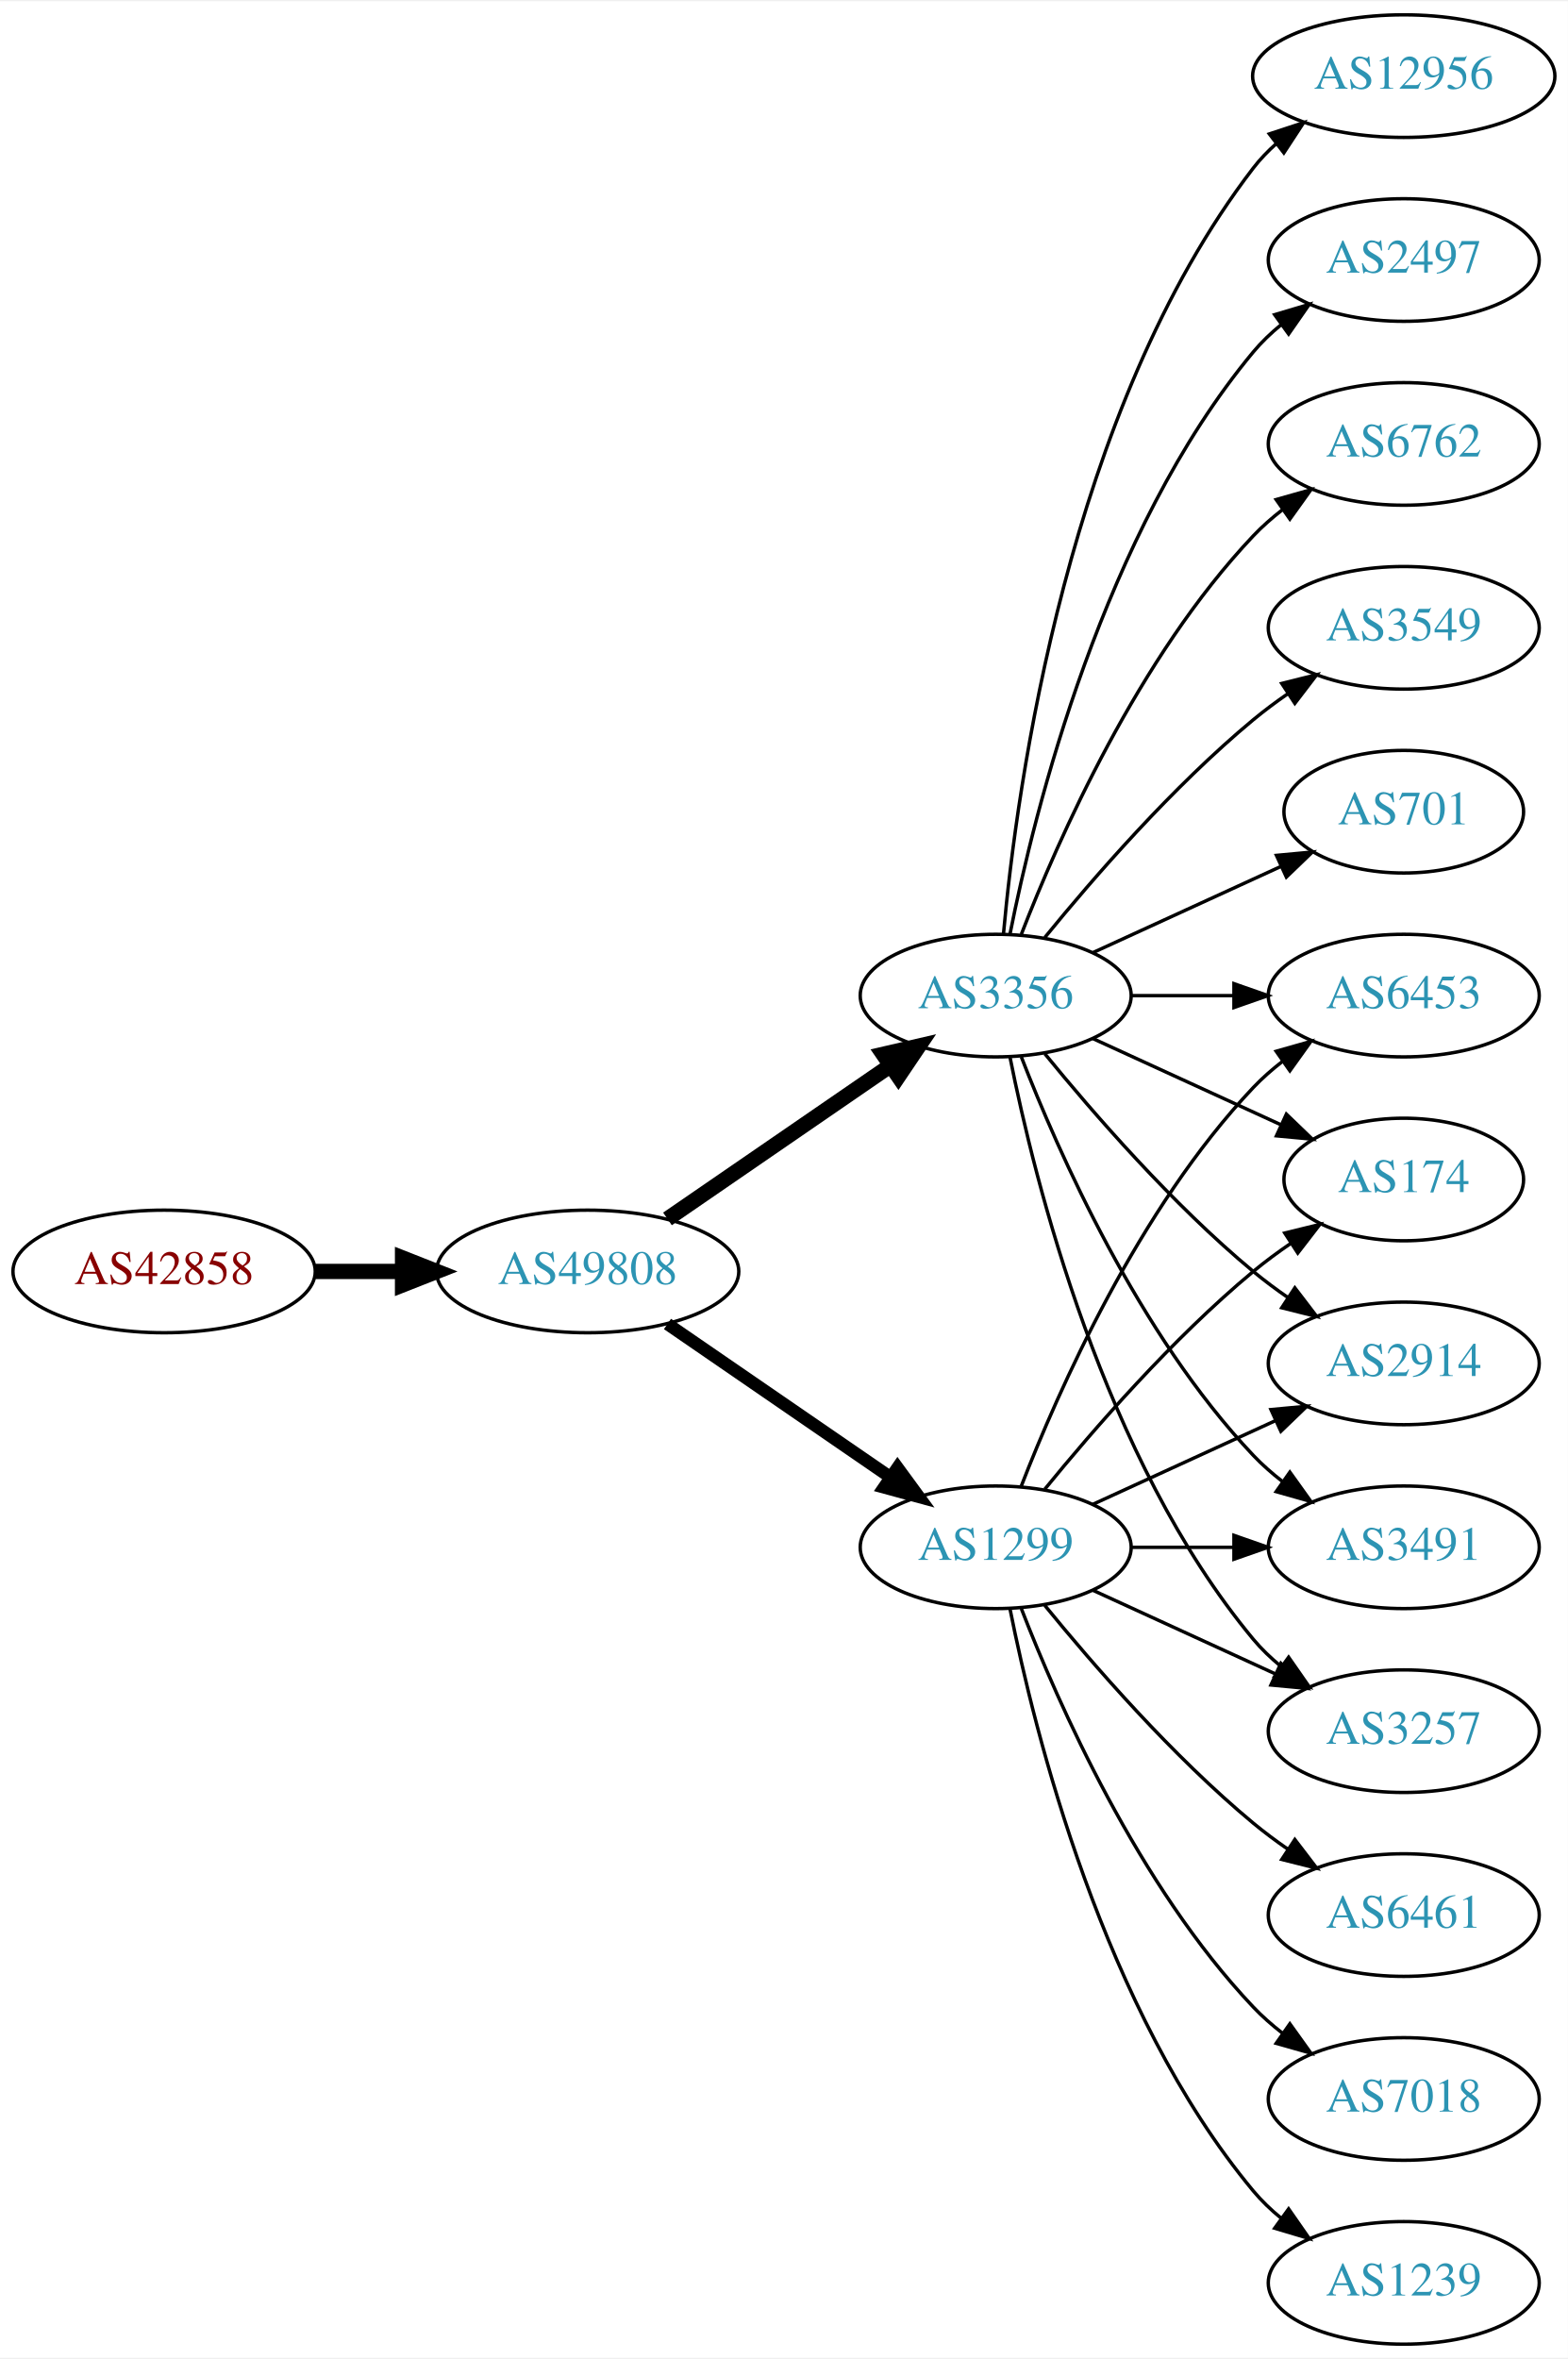
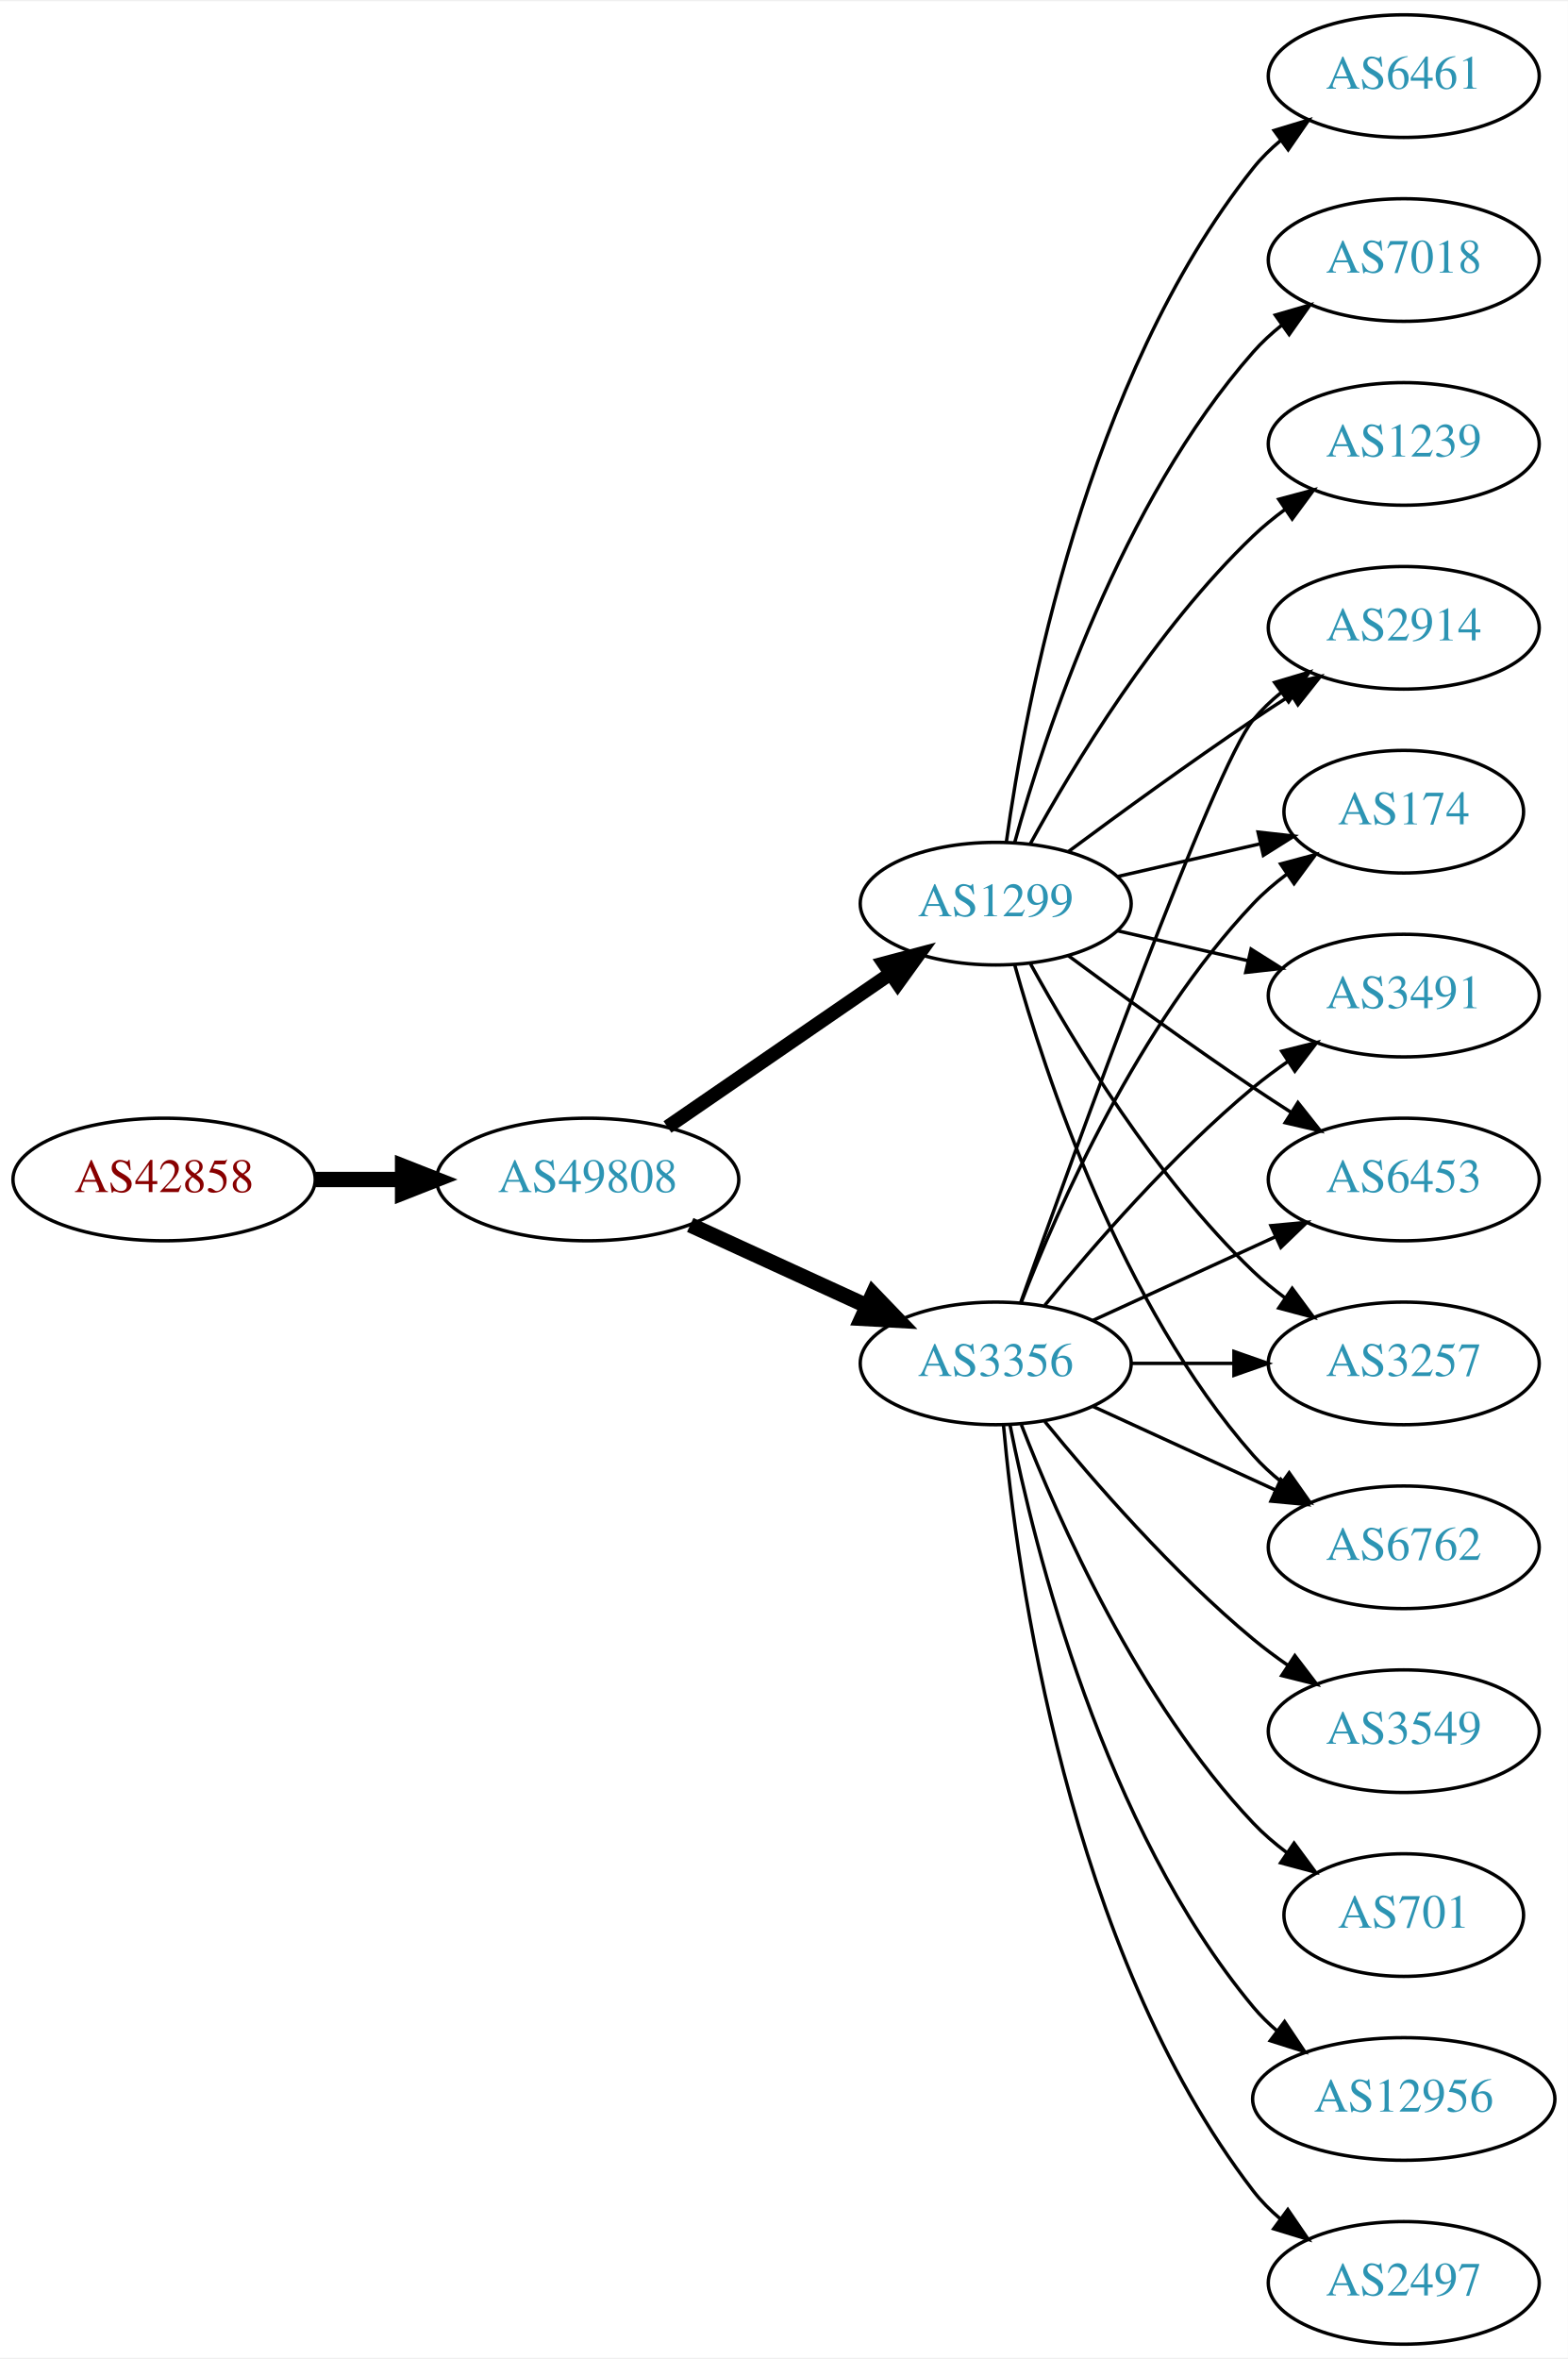
<svg xmlns="http://www.w3.org/2000/svg" xmlns:xlink="http://www.w3.org/1999/xlink" width="460pt" height="692pt" viewBox="0.00 0.00 460.47 692.00">
  <g id="graph0" class="graph" transform="scale(1 1) rotate(0) translate(4 688)">
    <polygon fill="white" stroke="none" points="-4,4 -4,-688 456.469,-688 456.469,4 -4,4" />
    <g id="node1" class="node">
      <g id="a_node1">
        <a xlink:href="/asn/42858" xlink:title="AS42858 ~ WeTi-AS [AT]">
-           <ellipse fill="#ffffff" stroke="black" cx="44.196" cy="-315" rx="44.393" ry="18" />
-           <text text-anchor="middle" x="44.196" y="-311.3" font-family="Times,serif" font-size="14.00" fill="#880000">AS42858</text>
+           <ellipse fill="#ffffff" stroke="black" cx="44.196" cy="-342" rx="44.393" ry="18" />
+           <text text-anchor="middle" x="44.196" y="-338.3" font-family="Times,serif" font-size="14.00" fill="#880000">AS42858</text>
        </a>
      </g>
    </g>
    <g id="node2" class="node">
      <g id="a_node2">
        <a xlink:href="/asn/49808" xlink:title="AS49808 ~ POWERSPEED-AS [AT]">
-           <ellipse fill="#ffffff" stroke="black" cx="168.588" cy="-315" rx="44.393" ry="18" />
-           <text text-anchor="middle" x="168.588" y="-311.3" font-family="Times,serif" font-size="14.00" fill="#2c94b3">AS49808</text>
+           <ellipse fill="#ffffff" stroke="black" cx="168.588" cy="-342" rx="44.393" ry="18" />
+           <text text-anchor="middle" x="168.588" y="-338.3" font-family="Times,serif" font-size="14.00" fill="#2c94b3">AS49808</text>
        </a>
      </g>
    </g>
    <g id="edge1" class="edge">
-       <path fill="none" stroke="black" stroke-width="4.5" d="M88.692,-315C96.898,-315 105.569,-315 114.041,-315" />
-       <polygon fill="black" stroke="black" stroke-width="4.5" points="114.233,-318.938 124.233,-315 114.233,-311.063 114.233,-318.938" />
+       <path fill="none" stroke="black" stroke-width="4.5" d="M88.692,-342C96.898,-342 105.569,-342 114.041,-342" />
+       <polygon fill="black" stroke="black" stroke-width="4.5" points="114.233,-345.938 124.233,-342 114.233,-338.063 114.233,-345.938" />
    </g>
    <g id="node3" class="node">
      <g id="a_node3">
-         <a xlink:href="/asn/1299" xlink:title="AS1299 ~ Telia Carrier [EU]">
-           <ellipse fill="#ffffff" stroke="black" cx="288.431" cy="-234" rx="39.794" ry="18" />
-           <text text-anchor="middle" x="288.431" y="-230.3" font-family="Times,serif" font-size="14.00" fill="#2c94b3">AS1299</text>
+         <a xlink:href="/asn/3356" xlink:title="AS3356 ~ Level 3 Parent, LLC [US]">
+           <ellipse fill="#ffffff" stroke="black" cx="288.431" cy="-288" rx="39.794" ry="18" />
+           <text text-anchor="middle" x="288.431" y="-284.3" font-family="Times,serif" font-size="14.00" fill="#2c94b3">AS3356</text>
        </a>
      </g>
    </g>
    <g id="edge2" class="edge">
-       <path fill="none" stroke="black" stroke-width="3.682" d="M192.031,-299.574C210.612,-286.802 237.173,-268.545 257.553,-254.537" />
-       <polygon fill="black" stroke="black" stroke-width="3.682" points="259.609,-257.371 265.867,-248.822 255.643,-251.602 259.609,-257.371" />
+       <path fill="none" stroke="black" stroke-width="4.5" d="M198.718,-328.652C214.329,-321.498 233.727,-312.609 250.399,-304.97" />
+       <polygon fill="black" stroke="black" stroke-width="4.5" points="252.4,-308.384 259.851,-300.638 249.119,-301.225 252.4,-308.384" />
    </g>
    <g id="node4" class="node">
      <g id="a_node4">
-         <a xlink:href="/asn/3356" xlink:title="AS3356 ~ Level 3 Parent, LLC [US]">
-           <ellipse fill="#ffffff" stroke="black" cx="288.431" cy="-396" rx="39.794" ry="18" />
-           <text text-anchor="middle" x="288.431" y="-392.3" font-family="Times,serif" font-size="14.00" fill="#2c94b3">AS3356</text>
+         <a xlink:href="/asn/1299" xlink:title="AS1299 ~ Telia Carrier [EU]">
+           <ellipse fill="#ffffff" stroke="black" cx="288.431" cy="-423" rx="39.794" ry="18" />
+           <text text-anchor="middle" x="288.431" y="-419.3" font-family="Times,serif" font-size="14.00" fill="#2c94b3">AS1299</text>
        </a>
      </g>
    </g>
    <g id="edge3" class="edge">
-       <path fill="none" stroke="black" stroke-width="4.5" d="M192.031,-330.426C210.612,-343.198 237.173,-361.455 257.553,-375.463" />
-       <polygon fill="black" stroke="black" stroke-width="4.5" points="255.396,-378.758 265.867,-381.178 259.856,-372.269 255.396,-378.758" />
+       <path fill="none" stroke="black" stroke-width="4.091" d="M192.031,-357.426C210.612,-370.198 237.173,-388.455 257.553,-402.463" />
+       <polygon fill="black" stroke="black" stroke-width="4.091" points="255.598,-405.463 265.867,-408.178 259.654,-399.564 255.598,-405.463" />
    </g>
    <g id="node5" class="node">
      <g id="a_node5">
        <a xlink:href="/asn/6453" xlink:title="AS6453 ~ TATA COMMUNICATIONS (AMERICA) INC [US]">
-           <ellipse fill="#ffffff" stroke="black" cx="408.273" cy="-396" rx="39.794" ry="18" />
-           <text text-anchor="middle" x="408.273" y="-392.3" font-family="Times,serif" font-size="14.00" fill="#2c94b3">AS6453</text>
-         </a>
-       </g>
-     </g>
-     <g id="edge17" class="edge">
-       <path fill="none" stroke="black" d="M295.954,-251.994C306.704,-279.728 330.362,-333.429 364.077,-369 366.663,-371.728 369.581,-374.294 372.649,-376.677" />
-       <polygon fill="black" stroke="black" points="370.803,-379.658 380.997,-382.543 374.827,-373.93 370.803,-379.658" />
+           <ellipse fill="#ffffff" stroke="black" cx="408.273" cy="-342" rx="39.794" ry="18" />
+           <text text-anchor="middle" x="408.273" y="-338.3" font-family="Times,serif" font-size="14.00" fill="#2c94b3">AS6453</text>
+         </a>
+       </g>
+     </g>
+     <g id="edge4" class="edge">
+       <path fill="none" stroke="black" d="M317.06,-300.661C333.017,-307.973 353.287,-317.261 370.57,-325.181" />
+       <polygon fill="black" stroke="black" points="369.269,-328.435 379.818,-329.419 372.185,-322.071 369.269,-328.435" />
+     </g>
+     <g id="node6" class="node">
+       <g id="a_node6">
+         <a xlink:href="/asn/2497" xlink:title="AS2497 ~ Internet Initiative Japan Inc. [JP]">
+           <ellipse fill="#ffffff" stroke="black" cx="408.273" cy="-18" rx="39.794" ry="18" />
+           <text text-anchor="middle" x="408.273" y="-14.3" font-family="Times,serif" font-size="14.00" fill="#2c94b3">AS2497</text>
+         </a>
+       </g>
+     </g>
+     <g id="edge5" class="edge">
+       <path fill="none" stroke="black" d="M290.715,-269.883C294.613,-226.668 309.63,-115.869 364.077,-45 366.367,-42.02 369.087,-39.284 372.032,-36.795" />
+       <polygon fill="black" stroke="black" points="374.225,-39.527 380.208,-30.782 370.078,-33.888 374.225,-39.527" />
    </g>
    <g id="node7" class="node">
      <g id="a_node7">
-         <a xlink:href="/asn/174" xlink:title="AS174 ~ Cogent Communications [US]">
-           <ellipse fill="#ffffff" stroke="black" cx="408.273" cy="-342" rx="35.194" ry="18" />
-           <text text-anchor="middle" x="408.273" y="-338.3" font-family="Times,serif" font-size="14.00" fill="#2c94b3">AS174</text>
-         </a>
-       </g>
-     </g>
-     <g id="edge19" class="edge">
-       <path fill="none" stroke="black" d="M302.85,-251.065C316.964,-268.375 340.379,-295.345 364.077,-315 367.54,-317.872 371.333,-320.669 375.187,-323.308" />
-       <polygon fill="black" stroke="black" points="373.33,-326.275 383.62,-328.797 377.149,-320.408 373.33,-326.275" />
+         <a xlink:href="/asn/3257" xlink:title="AS3257 ~ GTT [DE]">
+           <ellipse fill="#ffffff" stroke="black" cx="408.273" cy="-288" rx="39.794" ry="18" />
+           <text text-anchor="middle" x="408.273" y="-284.3" font-family="Times,serif" font-size="14.00" fill="#2c94b3">AS3257</text>
+         </a>
+       </g>
+     </g>
+     <g id="edge6" class="edge">
+       <path fill="none" stroke="black" d="M328.343,-288C337.897,-288 348.246,-288 358.209,-288" />
+       <polygon fill="black" stroke="black" points="358.402,-291.5 368.402,-288 358.402,-284.5 358.402,-291.5" />
+     </g>
+     <g id="node8" class="node">
+       <g id="a_node8">
+         <a xlink:href="/asn/6762" xlink:title="AS6762 ~ TELECOM ITALIA SPARKLE S.p.A. [IT]">
+           <ellipse fill="#ffffff" stroke="black" cx="408.273" cy="-234" rx="39.794" ry="18" />
+           <text text-anchor="middle" x="408.273" y="-230.3" font-family="Times,serif" font-size="14.00" fill="#2c94b3">AS6762</text>
+         </a>
+       </g>
+     </g>
+     <g id="edge7" class="edge">
+       <path fill="none" stroke="black" d="M317.06,-275.339C333.017,-268.027 353.287,-258.739 370.57,-250.819" />
+       <polygon fill="black" stroke="black" points="372.185,-253.929 379.818,-246.581 369.269,-247.565 372.185,-253.929" />
    </g>
    <g id="node9" class="node">
      <g id="a_node9">
        <a xlink:href="/asn/2914" xlink:title="AS2914 ~ NTT America, Inc. [US]">
-           <ellipse fill="#ffffff" stroke="black" cx="408.273" cy="-288" rx="39.794" ry="18" />
-           <text text-anchor="middle" x="408.273" y="-284.3" font-family="Times,serif" font-size="14.00" fill="#2c94b3">AS2914</text>
-         </a>
-       </g>
-     </g>
-     <g id="edge18" class="edge">
-       <path fill="none" stroke="black" d="M317.06,-246.661C333.017,-253.973 353.287,-263.261 370.57,-271.181" />
-       <polygon fill="black" stroke="black" points="369.269,-274.435 379.818,-275.419 372.185,-268.071 369.269,-274.435" />
+           <ellipse fill="#ffffff" stroke="black" cx="408.273" cy="-504" rx="39.794" ry="18" />
+           <text text-anchor="middle" x="408.273" y="-500.3" font-family="Times,serif" font-size="14.00" fill="#2c94b3">AS2914</text>
+         </a>
+       </g>
+     </g>
+     <g id="edge8" class="edge">
+       <path fill="none" stroke="black" d="M295.761,-305.86C311.602,-350.267 352.511,-463.103 364.077,-477 366.482,-479.889 369.278,-482.563 372.271,-485.013" />
+       <polygon fill="black" stroke="black" points="370.359,-487.95 380.514,-490.973 374.461,-482.277 370.359,-487.95" />
+     </g>
+     <g id="node10" class="node">
+       <g id="a_node10">
+         <a xlink:href="/asn/3549" xlink:title="AS3549 ~ Level 3 Parent, LLC [US]">
+           <ellipse fill="#ffffff" stroke="black" cx="408.273" cy="-180" rx="39.794" ry="18" />
+           <text text-anchor="middle" x="408.273" y="-176.3" font-family="Times,serif" font-size="14.00" fill="#2c94b3">AS3549</text>
+         </a>
+       </g>
+     </g>
+     <g id="edge9" class="edge">
+       <path fill="none" stroke="black" d="M302.85,-270.935C316.964,-253.625 340.379,-226.655 364.077,-207 367.294,-204.332 370.794,-201.73 374.365,-199.259" />
+       <polygon fill="black" stroke="black" points="376.288,-202.183 382.721,-193.764 372.442,-196.334 376.288,-202.183" />
+     </g>
+     <g id="node11" class="node">
+       <g id="a_node11">
+         <a xlink:href="/asn/174" xlink:title="AS174 ~ Cogent Communications [US]">
+           <ellipse fill="#ffffff" stroke="black" cx="408.273" cy="-450" rx="35.194" ry="18" />
+           <text text-anchor="middle" x="408.273" y="-446.3" font-family="Times,serif" font-size="14.00" fill="#2c94b3">AS174</text>
+         </a>
+       </g>
+     </g>
+     <g id="edge10" class="edge">
+       <path fill="none" stroke="black" d="M295.954,-305.994C306.704,-333.728 330.362,-387.429 364.077,-423 367.02,-426.105 370.394,-429.001 373.929,-431.655" />
+       <polygon fill="black" stroke="black" points="372.115,-434.654 382.348,-437.397 376.059,-428.871 372.115,-434.654" />
    </g>
    <g id="node12" class="node">
      <g id="a_node12">
-         <a xlink:href="/asn/3491" xlink:title="AS3491 ~ PCCW Global, Inc. [US]">
-           <ellipse fill="#ffffff" stroke="black" cx="408.273" cy="-234" rx="39.794" ry="18" />
-           <text text-anchor="middle" x="408.273" y="-230.3" font-family="Times,serif" font-size="14.00" fill="#2c94b3">AS3491</text>
-         </a>
-       </g>
-     </g>
-     <g id="edge15" class="edge">
-       <path fill="none" stroke="black" d="M328.343,-234C337.897,-234 348.246,-234 358.209,-234" />
-       <polygon fill="black" stroke="black" points="358.402,-237.5 368.402,-234 358.402,-230.5 358.402,-237.5" />
+         <a xlink:href="/asn/701" xlink:title="AS701 ~ UUNET [US]">
+           <ellipse fill="#ffffff" stroke="black" cx="408.273" cy="-126" rx="35.194" ry="18" />
+           <text text-anchor="middle" x="408.273" y="-122.3" font-family="Times,serif" font-size="14.00" fill="#2c94b3">AS701</text>
+         </a>
+       </g>
+     </g>
+     <g id="edge11" class="edge">
+       <path fill="none" stroke="black" d="M295.954,-270.006C306.704,-242.272 330.362,-188.571 364.077,-153 367.02,-149.895 370.394,-146.999 373.929,-144.345" />
+       <polygon fill="black" stroke="black" points="376.059,-147.129 382.348,-138.603 372.115,-141.346 376.059,-147.129" />
    </g>
    <g id="node13" class="node">
      <g id="a_node13">
-         <a xlink:href="/asn/3257" xlink:title="AS3257 ~ GTT [DE]">
-           <ellipse fill="#ffffff" stroke="black" cx="408.273" cy="-180" rx="39.794" ry="18" />
-           <text text-anchor="middle" x="408.273" y="-176.3" font-family="Times,serif" font-size="14.00" fill="#2c94b3">AS3257</text>
-         </a>
-       </g>
+         <a xlink:href="/asn/12956" xlink:title="AS12956 ~ TELXIUS [ES]">
+           <ellipse fill="#ffffff" stroke="black" cx="408.273" cy="-72" rx="44.393" ry="18" />
+           <text text-anchor="middle" x="408.273" y="-68.3" font-family="Times,serif" font-size="14.00" fill="#2c94b3">AS12956</text>
+         </a>
+       </g>
+     </g>
+     <g id="edge12" class="edge">
+       <path fill="none" stroke="black" d="M292.629,-269.927C299.793,-233.859 320.067,-151.875 364.077,-99 366.171,-96.485 368.561,-94.133 371.119,-91.949" />
+       <polygon fill="black" stroke="black" points="373.27,-94.711 379.167,-85.909 369.068,-89.113 373.27,-94.711" />
+     </g>
+     <g id="node14" class="node">
+       <g id="a_node14">
+         <a xlink:href="/asn/3491" xlink:title="AS3491 ~ PCCW Global, Inc. [US]">
+           <ellipse fill="#ffffff" stroke="black" cx="408.273" cy="-396" rx="39.794" ry="18" />
+           <text text-anchor="middle" x="408.273" y="-392.3" font-family="Times,serif" font-size="14.00" fill="#2c94b3">AS3491</text>
+         </a>
+       </g>
+     </g>
+     <g id="edge13" class="edge">
+       <path fill="none" stroke="black" d="M302.85,-305.065C316.964,-322.375 340.379,-349.345 364.077,-369 367.294,-371.668 370.794,-374.27 374.365,-376.741" />
+       <polygon fill="black" stroke="black" points="372.442,-379.666 382.721,-382.236 376.288,-373.817 372.442,-379.666" />
+     </g>
+     <g id="edge19" class="edge">
+       <path fill="none" stroke="black" d="M309.761,-407.723C324.623,-396.696 345.368,-381.593 364.077,-369 367.626,-366.611 371.377,-364.161 375.125,-361.758" />
+       <polygon fill="black" stroke="black" points="377.193,-364.591 383.774,-356.288 373.451,-358.675 377.193,-364.591" />
+     </g>
+     <g id="edge16" class="edge">
+       <path fill="none" stroke="black" d="M298.672,-405.287C311.218,-382.439 335.394,-342.389 364.077,-315 366.946,-312.261 370.134,-309.653 373.443,-307.215" />
+       <polygon fill="black" stroke="black" points="375.507,-310.044 381.803,-301.523 371.567,-304.258 375.507,-310.044" />
+     </g>
+     <g id="edge21" class="edge">
+       <path fill="none" stroke="black" d="M294.004,-405.054C302.909,-373.005 325.194,-305.158 364.077,-261 366.561,-258.179 369.411,-255.551 372.437,-253.129" />
+       <polygon fill="black" stroke="black" points="374.622,-255.869 380.726,-247.209 370.554,-250.172 374.622,-255.869" />
    </g>
    <g id="edge14" class="edge">
-       <path fill="none" stroke="black" d="M317.06,-221.339C333.017,-214.027 353.287,-204.739 370.57,-196.819" />
-       <polygon fill="black" stroke="black" points="372.185,-199.929 379.818,-192.581 369.269,-193.565 372.185,-199.929" />
+       <path fill="none" stroke="black" d="M309.761,-438.277C324.623,-449.304 345.368,-464.407 364.077,-477 367.626,-479.389 371.377,-481.839 375.125,-484.242" />
+       <polygon fill="black" stroke="black" points="373.451,-487.325 383.774,-489.712 377.193,-481.409 373.451,-487.325" />
+     </g>
+     <g id="edge18" class="edge">
+       <path fill="none" stroke="black" d="M324.15,-430.955C337.243,-433.955 352.265,-437.396 365.906,-440.522" />
+       <polygon fill="black" stroke="black" points="365.484,-444.016 376.013,-442.838 367.047,-437.193 365.484,-444.016" />
+     </g>
+     <g id="edge17" class="edge">
+       <path fill="none" stroke="black" d="M324.15,-415.045C336.15,-412.296 349.771,-409.175 362.463,-406.267" />
+       <polygon fill="black" stroke="black" points="363.429,-409.636 372.395,-403.991 361.866,-402.813 363.429,-409.636" />
    </g>
    <g id="node15" class="node">
      <g id="a_node15">
        <a xlink:href="/asn/6461" xlink:title="AS6461 ~ Zayo Bandwidth [US]">
-           <ellipse fill="#ffffff" stroke="black" cx="408.273" cy="-126" rx="39.794" ry="18" />
-           <text text-anchor="middle" x="408.273" y="-122.3" font-family="Times,serif" font-size="14.00" fill="#2c94b3">AS6461</text>
-         </a>
-       </g>
-     </g>
-     <g id="edge16" class="edge">
-       <path fill="none" stroke="black" d="M302.85,-216.935C316.964,-199.625 340.379,-172.655 364.077,-153 367.294,-150.332 370.794,-147.73 374.365,-145.259" />
-       <polygon fill="black" stroke="black" points="376.288,-148.183 382.721,-139.764 372.442,-142.334 376.288,-148.183" />
+           <ellipse fill="#ffffff" stroke="black" cx="408.273" cy="-666" rx="39.794" ry="18" />
+           <text text-anchor="middle" x="408.273" y="-662.3" font-family="Times,serif" font-size="14.00" fill="#2c94b3">AS6461</text>
+         </a>
+       </g>
+     </g>
+     <g id="edge15" class="edge">
+       <path fill="none" stroke="black" d="M291.57,-441.17C297.07,-480.974 314.896,-577.233 364.077,-639 366.419,-641.94 369.173,-644.649 372.139,-647.121" />
+       <polygon fill="black" stroke="black" points="370.204,-650.042 380.345,-653.11 374.331,-644.388 370.204,-650.042" />
    </g>
    <g id="node16" class="node">
      <g id="a_node16">
        <a xlink:href="/asn/7018" xlink:title="AS7018 ~ AT&amp;T Services, Inc. [US]">
-           <ellipse fill="#ffffff" stroke="black" cx="408.273" cy="-72" rx="39.794" ry="18" />
-           <text text-anchor="middle" x="408.273" y="-68.3" font-family="Times,serif" font-size="14.00" fill="#2c94b3">AS7018</text>
+           <ellipse fill="#ffffff" stroke="black" cx="408.273" cy="-612" rx="39.794" ry="18" />
+           <text text-anchor="middle" x="408.273" y="-608.3" font-family="Times,serif" font-size="14.00" fill="#2c94b3">AS7018</text>
        </a>
      </g>
    </g>
    <g id="edge20" class="edge">
-       <path fill="none" stroke="black" d="M295.954,-216.006C306.704,-188.272 330.362,-134.571 364.077,-99 366.663,-96.272 369.581,-93.706 372.649,-91.323" />
-       <polygon fill="black" stroke="black" points="374.827,-94.07 380.997,-85.457 370.803,-88.342 374.827,-94.07" />
+       <path fill="none" stroke="black" d="M294.004,-440.946C302.909,-472.995 325.194,-540.842 364.077,-585 366.561,-587.821 369.411,-590.449 372.437,-592.871" />
+       <polygon fill="black" stroke="black" points="370.554,-595.828 380.726,-598.791 374.622,-590.131 370.554,-595.828" />
    </g>
    <g id="node17" class="node">
      <g id="a_node17">
        <a xlink:href="/asn/1239" xlink:title="AS1239 ~ Sprint [US]">
-           <ellipse fill="#ffffff" stroke="black" cx="408.273" cy="-18" rx="39.794" ry="18" />
-           <text text-anchor="middle" x="408.273" y="-14.3" font-family="Times,serif" font-size="14.00" fill="#2c94b3">AS1239</text>
-         </a>
-       </g>
-     </g>
-     <g id="edge21" class="edge">
-       <path fill="none" stroke="black" d="M292.629,-215.927C299.793,-179.859 320.067,-97.875 364.077,-45 366.482,-42.111 369.278,-39.437 372.271,-36.987" />
-       <polygon fill="black" stroke="black" points="374.461,-39.722 380.514,-31.027 370.359,-34.05 374.461,-39.722" />
-     </g>
-     <g id="edge4" class="edge">
-       <path fill="none" stroke="black" d="M328.343,-396C337.897,-396 348.246,-396 358.209,-396" />
-       <polygon fill="black" stroke="black" points="358.402,-399.5 368.402,-396 358.402,-392.5 358.402,-399.5" />
-     </g>
-     <g id="node6" class="node">
-       <g id="a_node6">
-         <a xlink:href="/asn/701" xlink:title="AS701 ~ UUNET [US]">
-           <ellipse fill="#ffffff" stroke="black" cx="408.273" cy="-450" rx="35.194" ry="18" />
-           <text text-anchor="middle" x="408.273" y="-446.3" font-family="Times,serif" font-size="14.00" fill="#2c94b3">AS701</text>
-         </a>
-       </g>
-     </g>
-     <g id="edge5" class="edge">
-       <path fill="none" stroke="black" d="M317.06,-408.661C333.476,-416.183 354.457,-425.798 372.054,-433.861" />
-       <polygon fill="black" stroke="black" points="370.883,-437.174 381.432,-438.158 373.799,-430.811 370.883,-437.174" />
-     </g>
-     <g id="edge6" class="edge">
-       <path fill="none" stroke="black" d="M317.06,-383.339C333.476,-375.817 354.457,-366.202 372.054,-358.139" />
-       <polygon fill="black" stroke="black" points="373.799,-361.189 381.432,-353.842 370.883,-354.826 373.799,-361.189" />
-     </g>
-     <g id="node8" class="node">
-       <g id="a_node8">
-         <a xlink:href="/asn/12956" xlink:title="AS12956 ~ TELXIUS [ES]">
-           <ellipse fill="#ffffff" stroke="black" cx="408.273" cy="-666" rx="44.393" ry="18" />
-           <text text-anchor="middle" x="408.273" y="-662.3" font-family="Times,serif" font-size="14.00" fill="#2c94b3">AS12956</text>
-         </a>
-       </g>
-     </g>
-     <g id="edge7" class="edge">
-       <path fill="none" stroke="black" d="M290.715,-414.117C294.613,-457.332 309.63,-568.131 364.077,-639 366.071,-641.595 368.39,-644.004 370.9,-646.226" />
-       <polygon fill="black" stroke="black" points="368.799,-649.025 378.864,-652.333 373.059,-643.47 368.799,-649.025" />
-     </g>
-     <g id="edge8" class="edge">
-       <path fill="none" stroke="black" d="M302.85,-378.935C316.964,-361.625 340.379,-334.655 364.077,-315 367.294,-312.332 370.794,-309.73 374.365,-307.259" />
-       <polygon fill="black" stroke="black" points="376.288,-310.183 382.721,-301.764 372.442,-304.334 376.288,-310.183" />
-     </g>
-     <g id="node10" class="node">
-       <g id="a_node10">
-         <a xlink:href="/asn/2497" xlink:title="AS2497 ~ Internet Initiative Japan Inc. [JP]">
-           <ellipse fill="#ffffff" stroke="black" cx="408.273" cy="-612" rx="39.794" ry="18" />
-           <text text-anchor="middle" x="408.273" y="-608.3" font-family="Times,serif" font-size="14.00" fill="#2c94b3">AS2497</text>
-         </a>
-       </g>
-     </g>
-     <g id="edge9" class="edge">
-       <path fill="none" stroke="black" d="M292.629,-414.073C299.793,-450.141 320.067,-532.125 364.077,-585 366.482,-587.889 369.278,-590.563 372.271,-593.013" />
-       <polygon fill="black" stroke="black" points="370.359,-595.95 380.514,-598.973 374.461,-590.277 370.359,-595.95" />
-     </g>
-     <g id="node11" class="node">
-       <g id="a_node11">
-         <a xlink:href="/asn/6762" xlink:title="AS6762 ~ TELECOM ITALIA SPARKLE S.p.A. [IT]">
          <ellipse fill="#ffffff" stroke="black" cx="408.273" cy="-558" rx="39.794" ry="18" />
-           <text text-anchor="middle" x="408.273" y="-554.3" font-family="Times,serif" font-size="14.00" fill="#2c94b3">AS6762</text>
-         </a>
-       </g>
-     </g>
-     <g id="edge10" class="edge">
-       <path fill="none" stroke="black" d="M295.954,-413.994C306.704,-441.728 330.362,-495.429 364.077,-531 366.663,-533.728 369.581,-536.294 372.649,-538.677" />
-       <polygon fill="black" stroke="black" points="370.803,-541.658 380.997,-544.543 374.827,-535.93 370.803,-541.658" />
-     </g>
-     <g id="edge11" class="edge">
-       <path fill="none" stroke="black" d="M295.954,-378.006C306.704,-350.272 330.362,-296.571 364.077,-261 366.663,-258.272 369.581,-255.706 372.649,-253.323" />
-       <polygon fill="black" stroke="black" points="374.827,-256.07 380.997,-247.457 370.803,-250.342 374.827,-256.07" />
-     </g>
-     <g id="edge12" class="edge">
-       <path fill="none" stroke="black" d="M292.629,-377.927C299.793,-341.859 320.067,-259.875 364.077,-207 366.482,-204.111 369.278,-201.437 372.271,-198.987" />
-       <polygon fill="black" stroke="black" points="374.461,-201.723 380.514,-193.027 370.359,-196.05 374.461,-201.723" />
-     </g>
-     <g id="node14" class="node">
-       <g id="a_node14">
-         <a xlink:href="/asn/3549" xlink:title="AS3549 ~ Level 3 Parent, LLC [US]">
-           <ellipse fill="#ffffff" stroke="black" cx="408.273" cy="-504" rx="39.794" ry="18" />
-           <text text-anchor="middle" x="408.273" y="-500.3" font-family="Times,serif" font-size="14.00" fill="#2c94b3">AS3549</text>
-         </a>
-       </g>
-     </g>
-     <g id="edge13" class="edge">
-       <path fill="none" stroke="black" d="M302.85,-413.065C316.964,-430.375 340.379,-457.345 364.077,-477 367.294,-479.668 370.794,-482.27 374.365,-484.741" />
-       <polygon fill="black" stroke="black" points="372.442,-487.666 382.721,-490.236 376.288,-481.817 372.442,-487.666" />
+           <text text-anchor="middle" x="408.273" y="-554.3" font-family="Times,serif" font-size="14.00" fill="#2c94b3">AS1239</text>
+         </a>
+       </g>
+     </g>
+     <g id="edge22" class="edge">
+       <path fill="none" stroke="black" d="M298.672,-440.713C311.218,-463.561 335.394,-503.611 364.077,-531 366.946,-533.739 370.134,-536.347 373.443,-538.785" />
+       <polygon fill="black" stroke="black" points="371.567,-541.742 381.803,-544.477 375.507,-535.956 371.567,-541.742" />
    </g>
  </g>
</svg>
